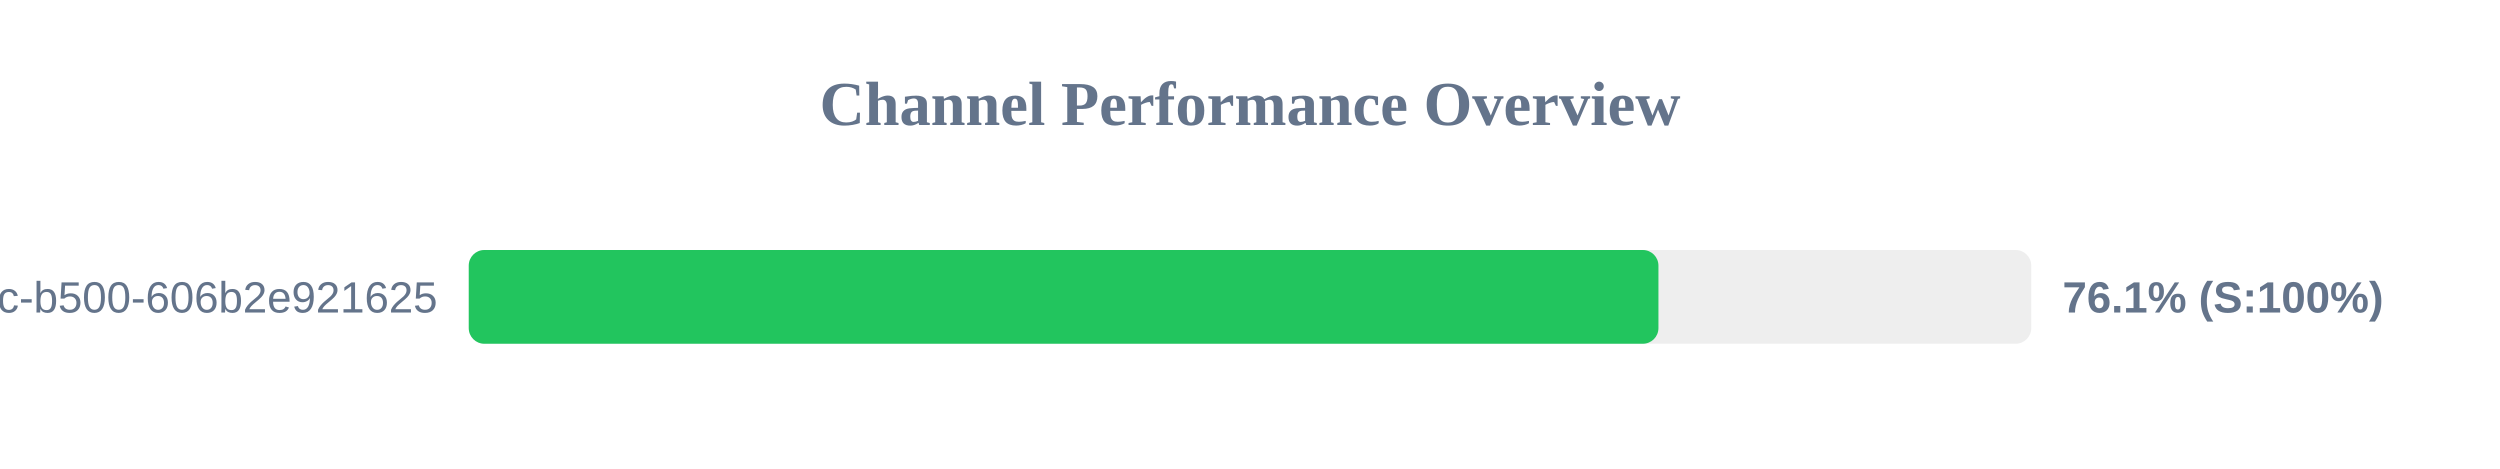
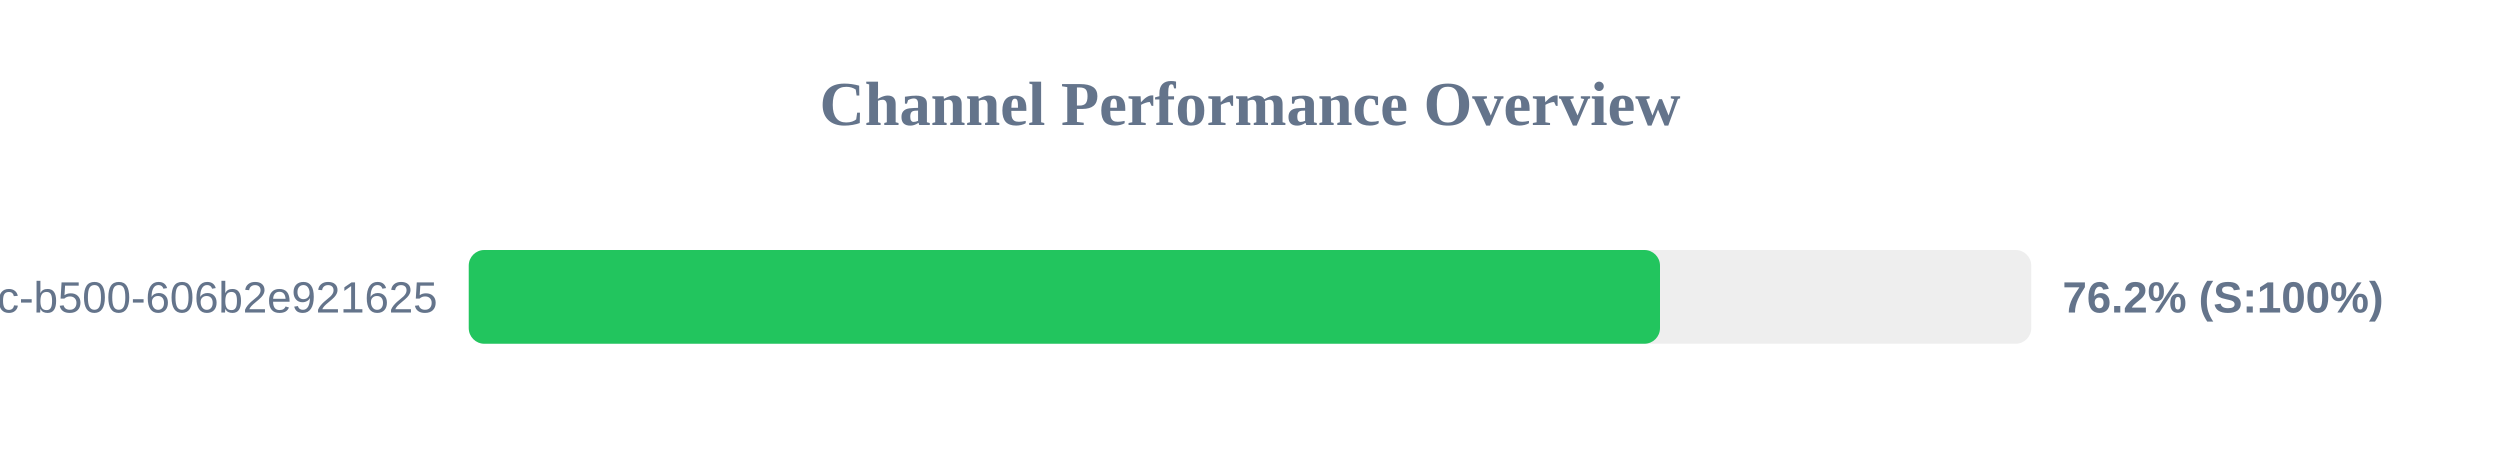
<svg xmlns="http://www.w3.org/2000/svg" width="800" height="150" version="1.1">
  <style>
        .row { font: 14px Arial; fill: #64748b; }
        .score { font: bold 14px Arial; fill: #64748b; }
    </style>
  <text x="400" y="40" text-anchor="middle" font-size="20px" font-weight="bold" fill="#64748b">Channel Performance Overview</text>
  <rect x="150" y="80" width="500" height="30" fill="#eee" rx="5" />
-   <rect x="150" y="80" width="380.7" height="30" fill="#22c55e" rx="5" />
+   <rect x="150" y="80" width="381.2" height="30" fill="#22c55e" rx="5" />
  <text x="140" y="100" text-anchor="end" class="row">?uuid=f901861b-6491-450c-b500-606b2e921625</text>
-   <text x="660" y="100" text-anchor="start" class="score">76.1% (S:100%)</text>
+   <text x="660" y="100" text-anchor="start" class="score">76.2% (S:100%)</text>
</svg>
